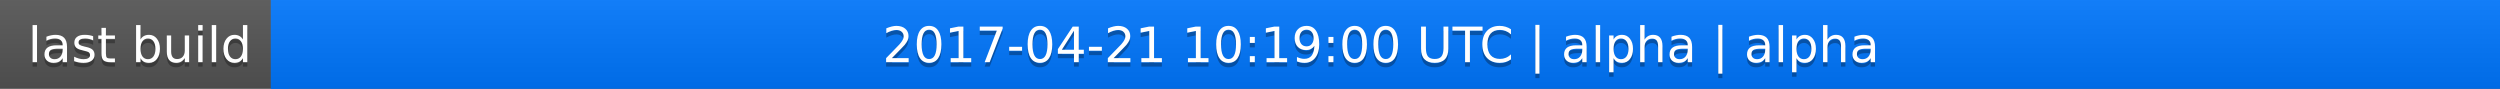
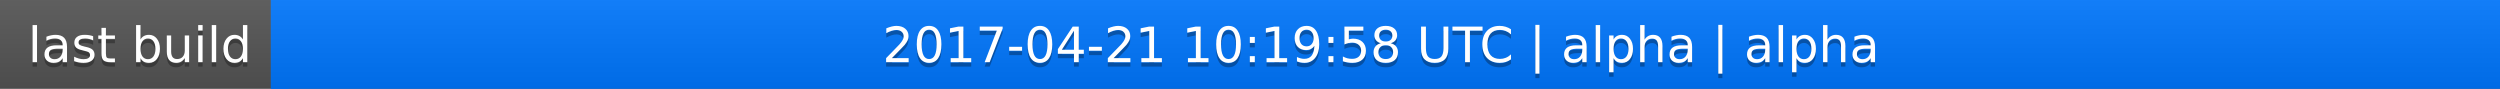
<svg xmlns="http://www.w3.org/2000/svg" width="563" height="20">
  <linearGradient id="a" x2="0" y2="100%">
    <stop offset="0" stop-color="#bbb" stop-opacity=".1" />
    <stop offset="1" stop-opacity=".1" />
  </linearGradient>
  <rect rx="0" width="563" height="20" fill="#555" />
  <rect rx="0" x="61" width="502" height="20" fill="#07f" />
  <path fill="#07f" d="M61 0h4v20h-4z" />
  <rect rx="0" width="563" height="20" fill="url(#a)" />
  <g fill="#fff" text-anchor="middle" font-family="DejaVu Sans,Verdana,Geneva,sans-serif" font-size="11">
    <text x="31.5" y="15" fill="#010101" fill-opacity=".3">last build</text>
    <text x="31.5" y="14">last build</text>
-     <text x="311" y="15" fill="#010101" fill-opacity=".3">2017-04-21 10:19:00 UTC | alpha | alpha</text>
-     <text x="311" y="14">2017-04-21 10:19:00 UTC | alpha | alpha</text>
+     <text x="311" y="15" fill="#010101" fill-opacity=".3">2017-04-21 10:19:58 UTC | alpha | alpha</text>
+     <text x="311" y="14">2017-04-21 10:19:58 UTC | alpha | alpha</text>
  </g>
</svg>
